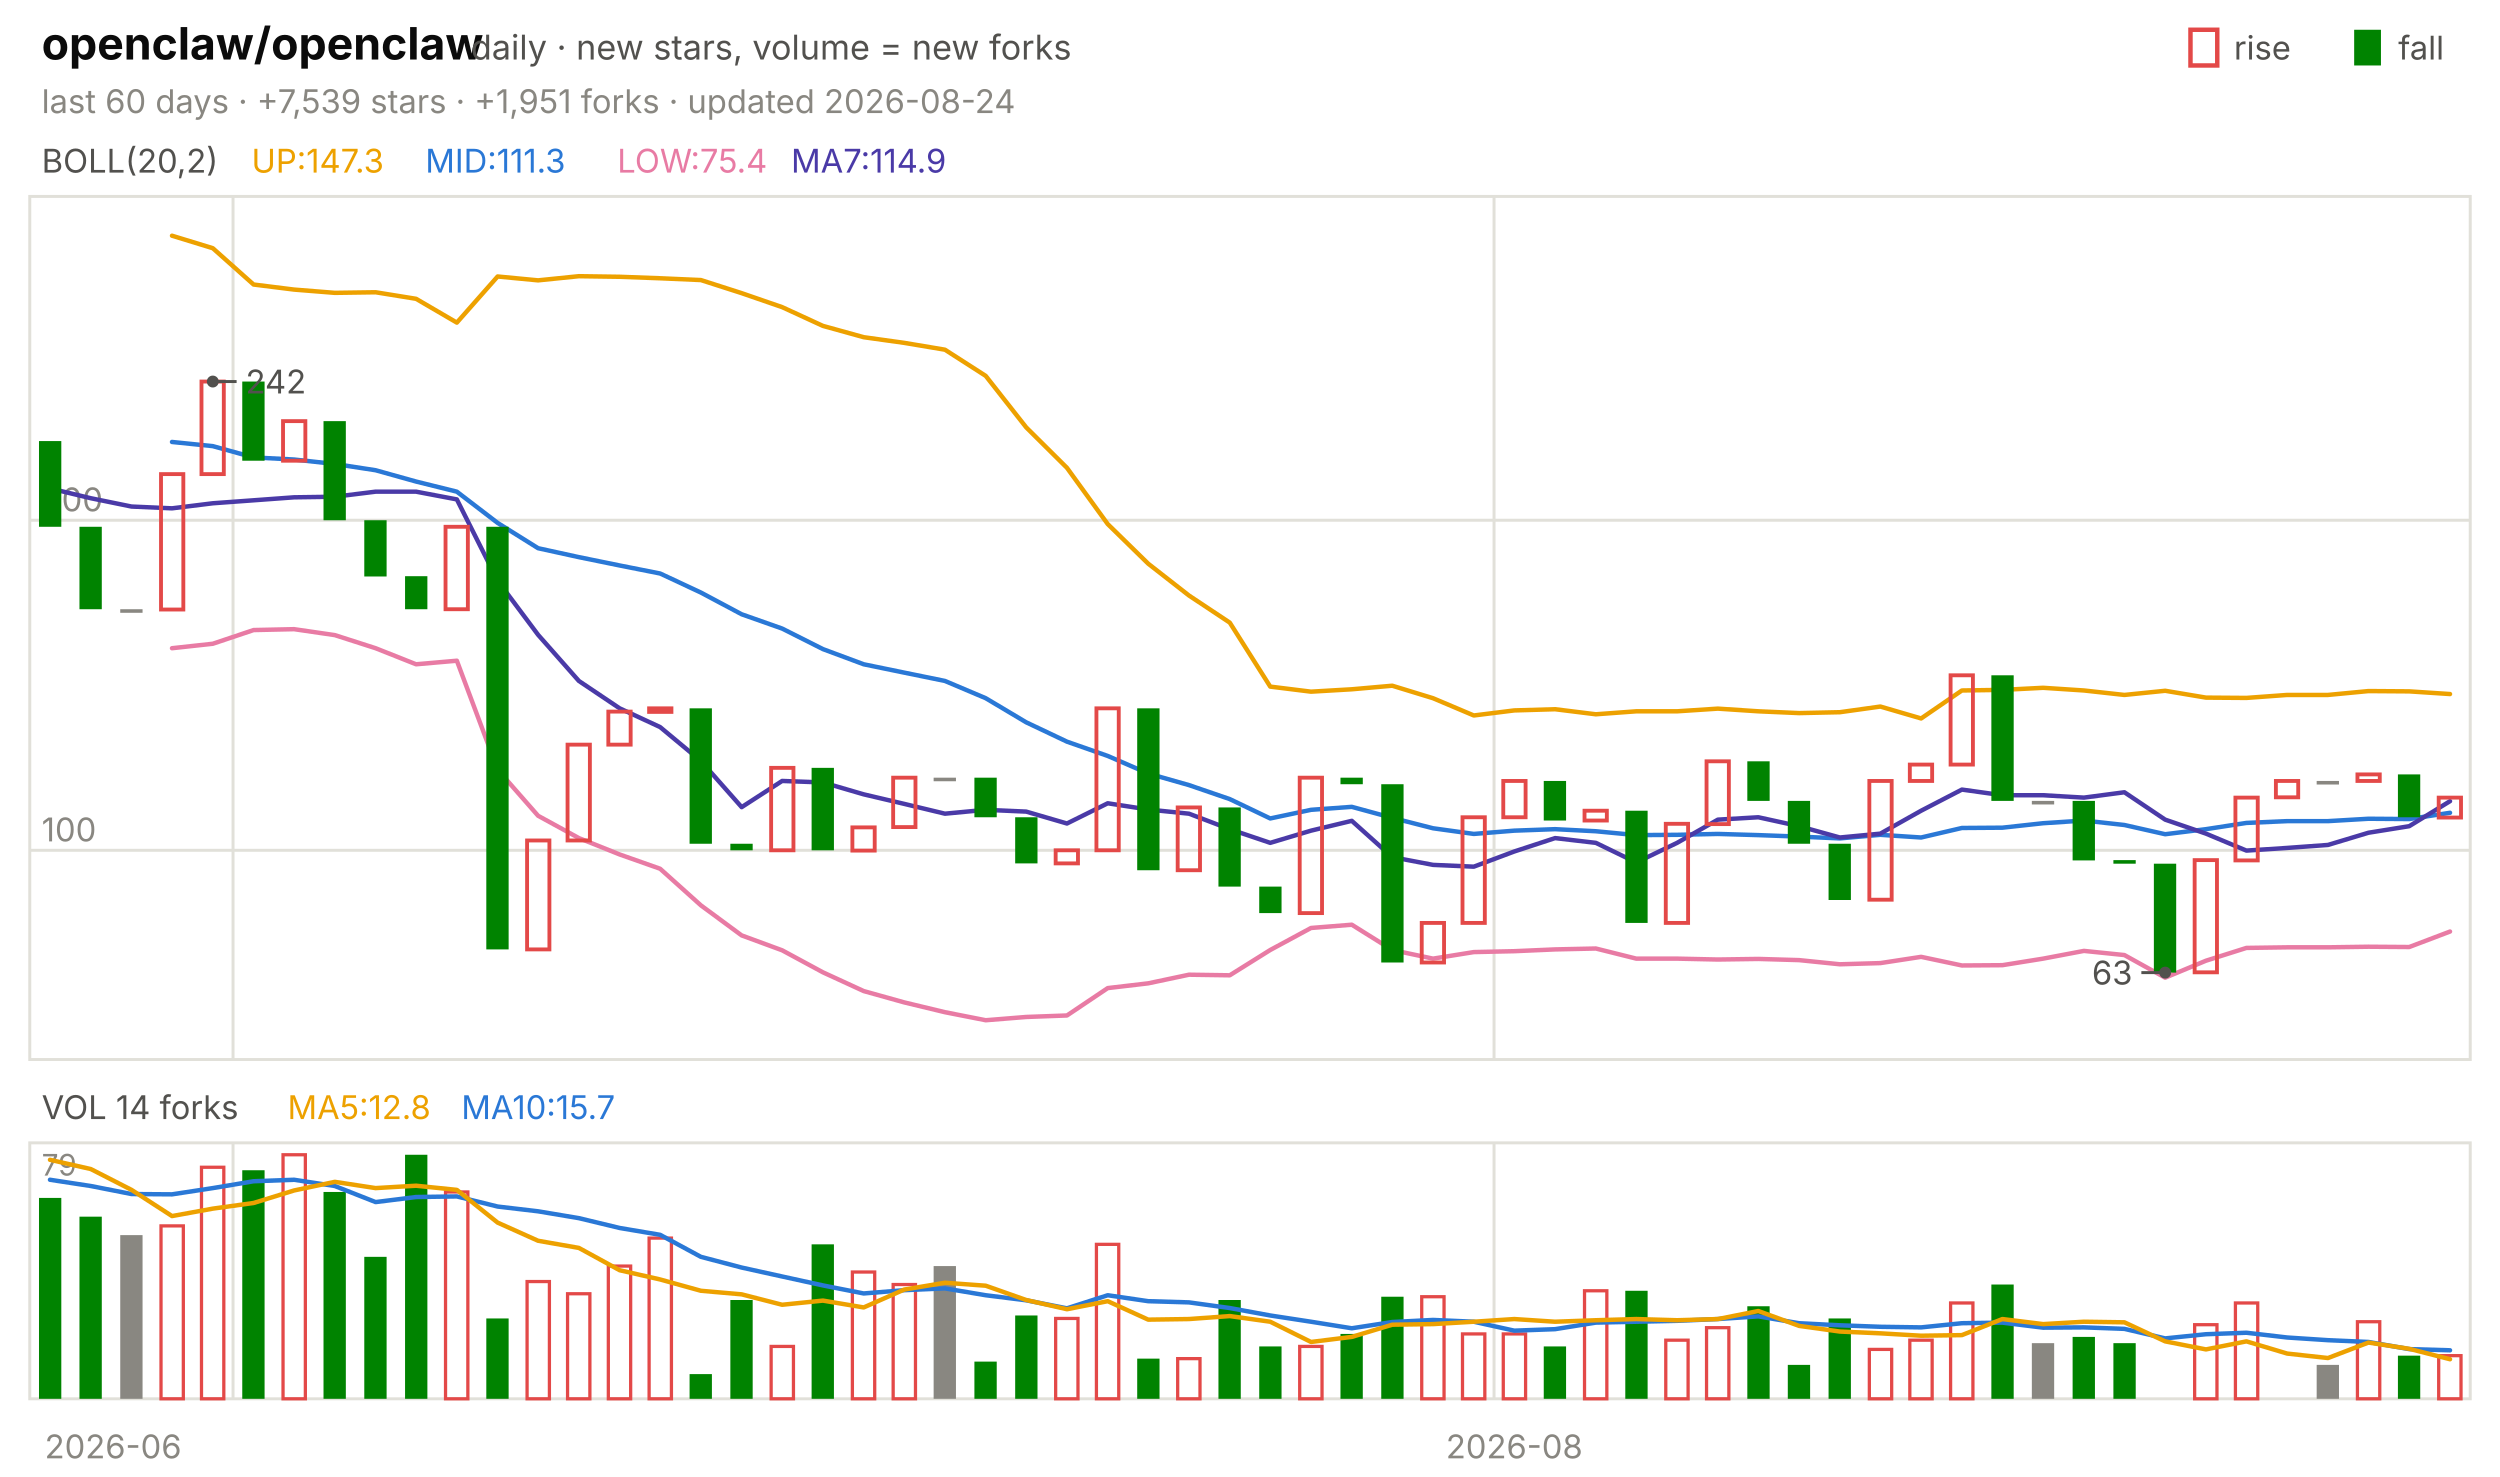
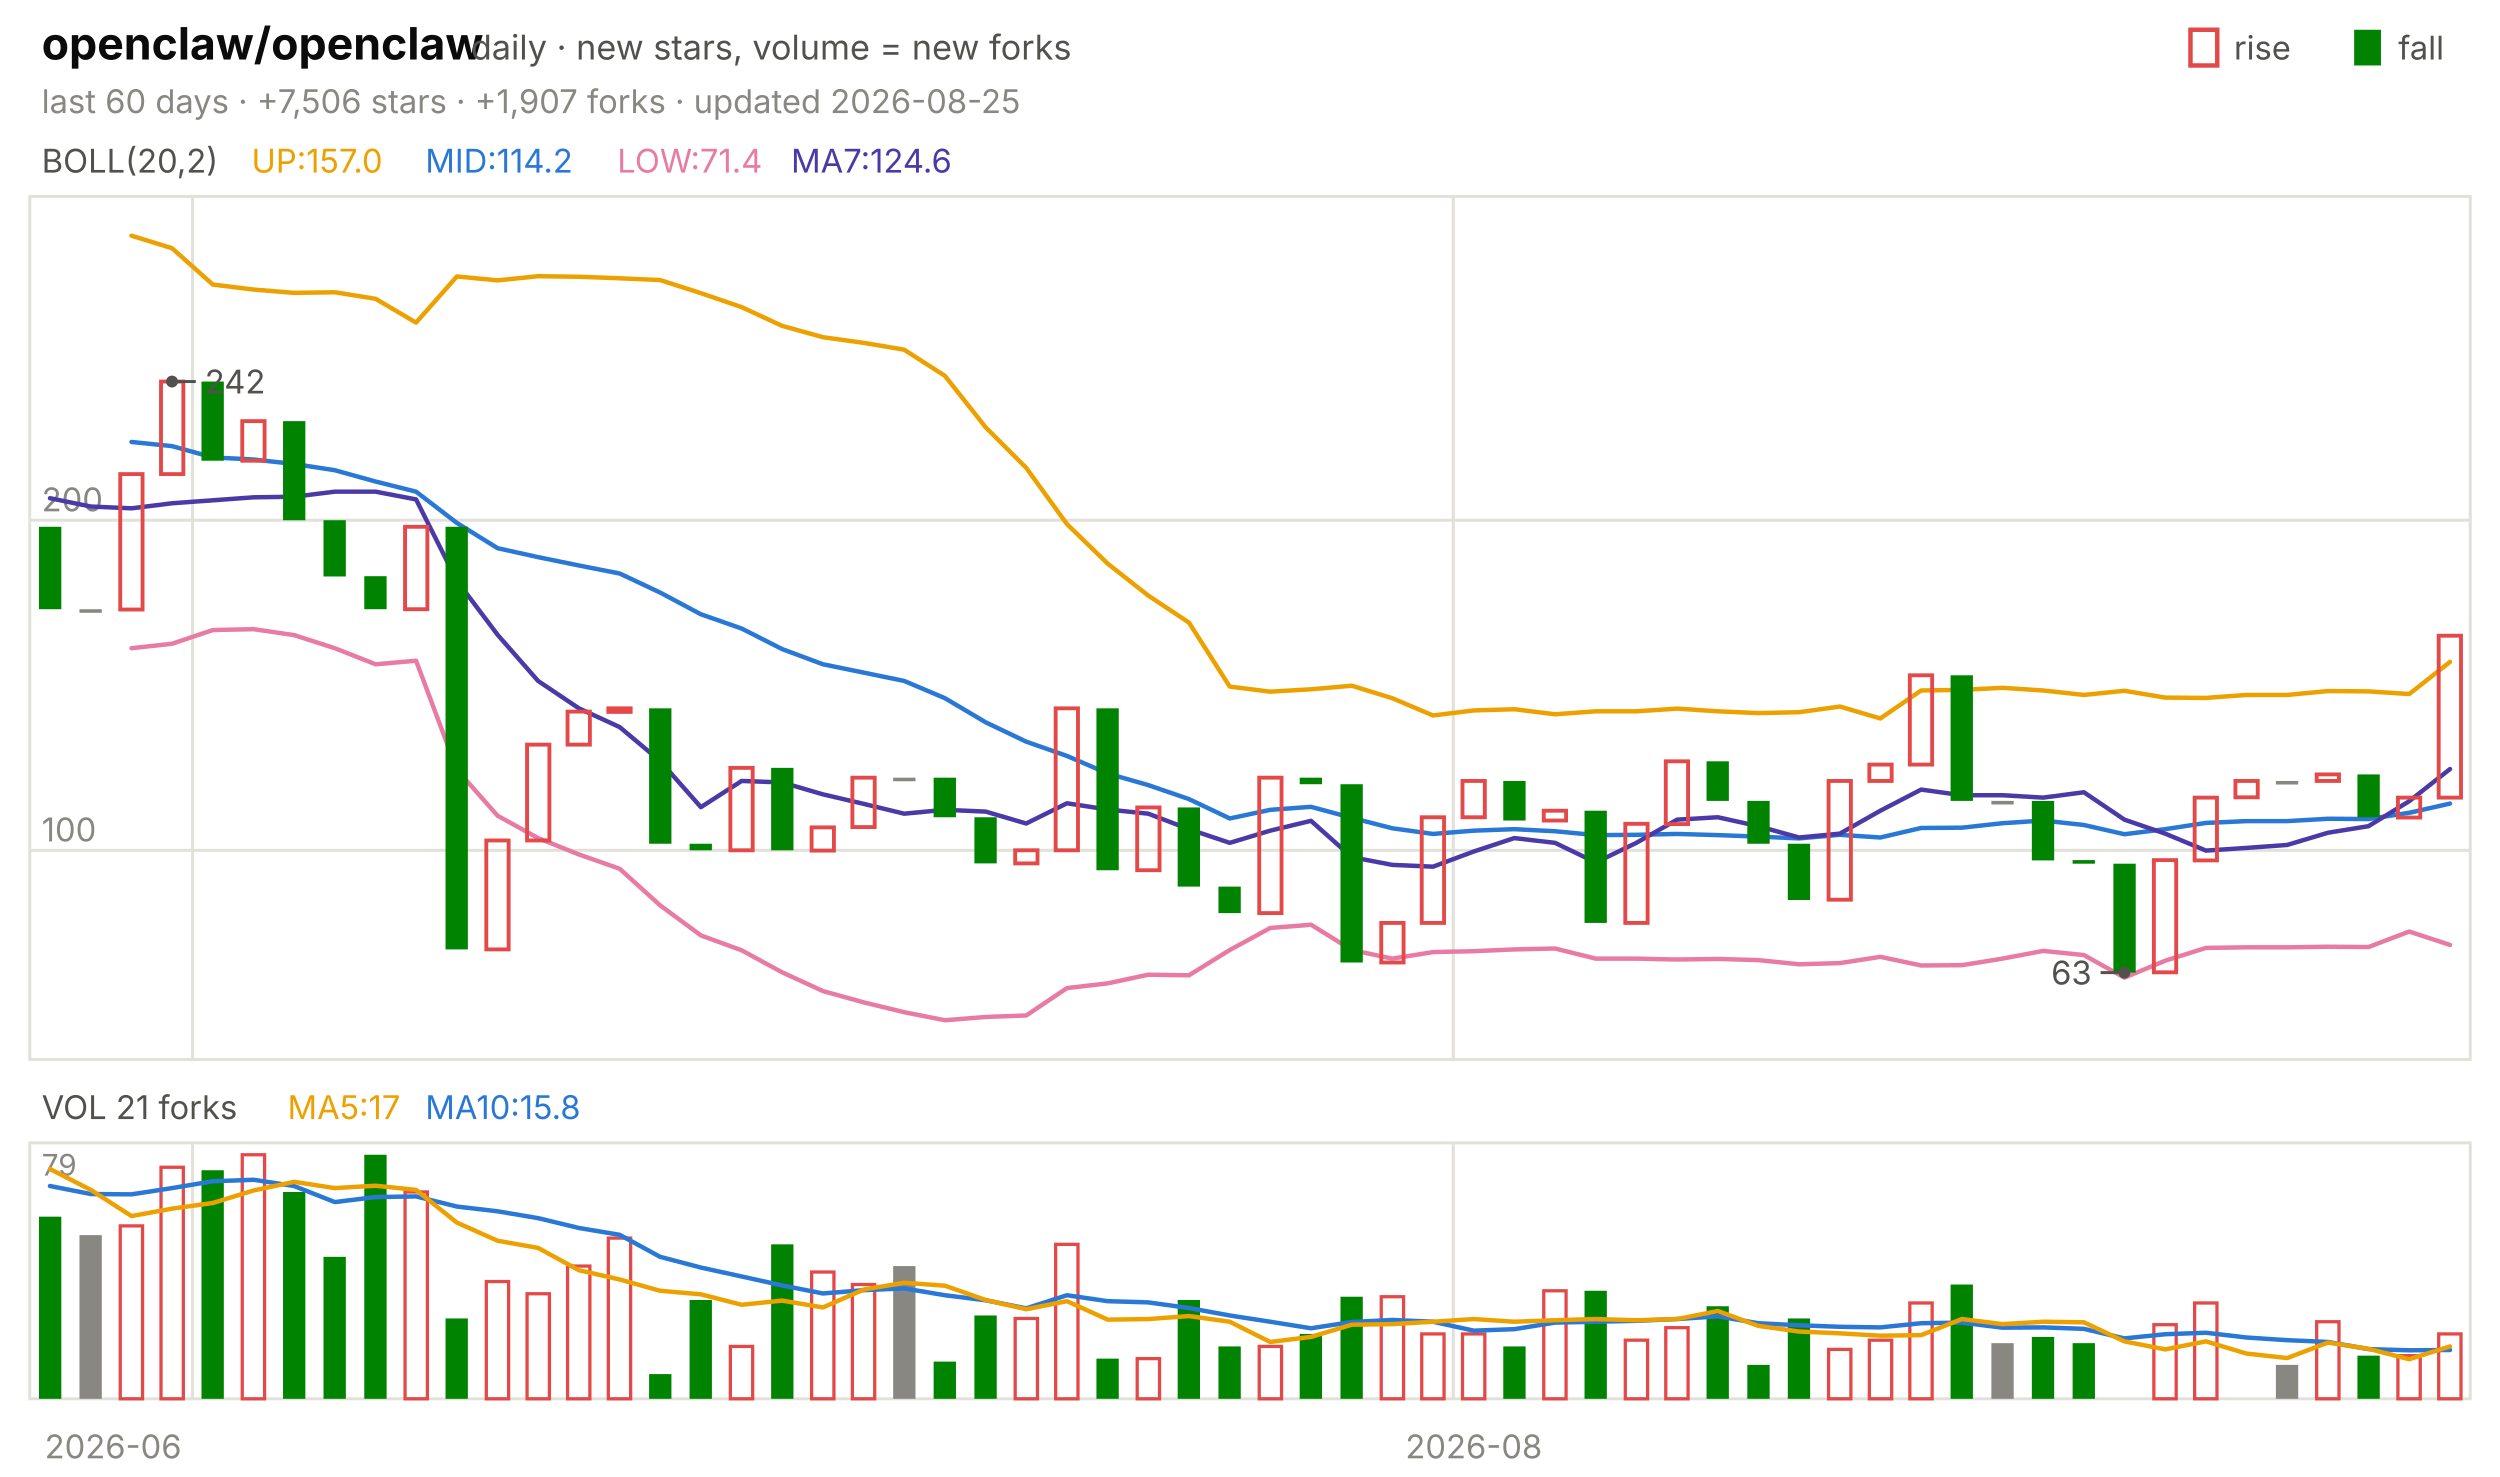
<svg xmlns="http://www.w3.org/2000/svg" viewBox="0 0 840 496" width="840" height="496" font-family="-apple-system,'Segoe UI',system-ui,sans-serif" role="img" aria-label="openclaw/openclaw candlestick chart">
  <text x="14.0" y="20.0" font-size="15" fill="#0b0b0b" font-weight="650">openclaw/openclaw</text>
  <text x="158.2" y="20.0" font-size="11.5" fill="#52514e">daily · new stars, volume = new forks</text>
  <text x="805.8" y="20.0" font-size="11.0" fill="#52514e">fall</text>
  <rect x="791" y="10" width="9" height="12" fill="#008300" />
  <text x="750.6" y="20.0" font-size="11.0" fill="#52514e">rise</text>
  <rect x="736" y="10" width="9" height="12" fill="none" stroke="#e34948" stroke-width="1.5" />
-   <text x="14.0" y="38.0" font-size="11.0" fill="#898781">last 60 days · +7,539 stars · +1,951 forks · updated 2026-08-24</text>
+   <text x="14.0" y="38.0" font-size="11.0" fill="#898781">last 60 days · +7,506 stars · +1,907 forks · updated 2026-08-25</text>
  <rect x="10" y="66" width="820" height="290" fill="none" stroke="#e1e0d9" />
  <rect x="10" y="384" width="820" height="86" fill="none" stroke="#e1e0d9" />
  <text x="38.0" y="490.0" font-size="11.0" fill="#898781" text-anchor="middle">2026-06</text>
-   <line x1="78.3" y1="66.0" x2="78.3" y2="356.0" stroke="#e1e0d9" stroke-width="1.0" />
-   <line x1="78.3" y1="384.0" x2="78.3" y2="470.0" stroke="#e1e0d9" stroke-width="1.0" />
-   <line x1="502.0" y1="66.0" x2="502.0" y2="356.0" stroke="#e1e0d9" stroke-width="1.0" />
-   <line x1="502.0" y1="384.0" x2="502.0" y2="470.0" stroke="#e1e0d9" stroke-width="1.0" />
-   <text x="508.8" y="490.0" font-size="11.0" fill="#898781" text-anchor="middle">2026-08</text>
+   <line x1="64.7" y1="66.0" x2="64.7" y2="356.0" stroke="#e1e0d9" stroke-width="1.0" />
+   <line x1="64.7" y1="384.0" x2="64.7" y2="470.0" stroke="#e1e0d9" stroke-width="1.0" />
+   <line x1="488.3" y1="66.0" x2="488.3" y2="356.0" stroke="#e1e0d9" stroke-width="1.0" />
+   <line x1="488.3" y1="384.0" x2="488.3" y2="470.0" stroke="#e1e0d9" stroke-width="1.0" />
+   <text x="495.2" y="490.0" font-size="11.0" fill="#898781" text-anchor="middle">2026-08</text>
  <text x="14.0" y="58.0" font-size="11.0" fill="#52514e">BOLL(20,2)</text>
-   <text x="84.5" y="58.0" font-size="11.0" fill="#eda100">UP:147.3</text>
-   <text x="142.9" y="58.0" font-size="11.0" fill="#2a78d6">MID:111.3</text>
-   <text x="207.4" y="58.0" font-size="11.0" fill="#e87ba4">LOW:75.4</text>
-   <text x="265.8" y="58.0" font-size="11.0" fill="#4a3aa7">MA7:114.9</text>
+   <text x="84.5" y="58.0" font-size="11.0" fill="#eda100">UP:157.0</text>
+   <text x="142.9" y="58.0" font-size="11.0" fill="#2a78d6">MID:114.2</text>
+   <text x="207.4" y="58.0" font-size="11.0" fill="#e87ba4">LOW:71.4</text>
+   <text x="265.8" y="58.0" font-size="11.0" fill="#4a3aa7">MA7:124.6</text>
  <line x1="10.0" y1="285.7" x2="830.0" y2="285.7" stroke="#e1e0d9" stroke-width="1.0" />
  <text x="14.0" y="282.7" font-size="11.0" fill="#898781">100</text>
  <line x1="10.0" y1="174.8" x2="830.0" y2="174.8" stroke="#e1e0d9" stroke-width="1.0" />
  <text x="14.0" y="171.8" font-size="11.0" fill="#898781">200</text>
-   <polyline points="57.8,79.2 71.5,83.4 85.2,95.6 98.8,97.3 112.5,98.4 126.2,98.2 139.8,100.4 153.5,108.4 167.2,92.9 180.8,94.2 194.5,92.8 208.2,93.0 221.8,93.5 235.5,94.1 249.2,98.5 262.8,103.2 276.5,109.5 290.2,113.3 303.8,115.2 317.5,117.5 331.2,126.3 344.8,143.6 358.5,157.2 372.2,176.1 385.8,189.4 399.5,200.1 413.2,209.2 426.8,230.7 440.5,232.4 454.2,231.6 467.8,230.4 481.5,234.6 495.2,240.4 508.8,238.7 522.5,238.3 536.2,240.0 549.8,239.0 563.5,239.0 577.2,238.1 590.8,239.0 604.5,239.6 618.2,239.3 631.8,237.4 645.5,241.4 659.2,232.0 672.8,231.8 686.5,231.1 700.2,232.0 713.8,233.5 727.5,232.1 741.2,234.4 754.8,234.5 768.5,233.5 782.2,233.5 795.8,232.2 809.5,232.3 823.2,233.2" fill="none" stroke="#eda100" stroke-width="1.5" stroke-linejoin="round" stroke-linecap="round" />
-   <polyline points="57.8,148.5 71.5,149.9 85.2,153.7 98.8,154.4 112.5,155.9 126.2,158.0 139.8,161.8 153.5,165.2 167.2,175.7 180.8,184.2 194.5,187.2 208.2,190.0 221.8,192.7 235.5,199.1 249.2,206.4 262.8,211.2 276.5,218.1 290.2,223.2 303.8,226.0 317.5,228.8 331.2,234.6 344.8,242.7 358.5,249.2 372.2,254.0 385.8,259.9 399.5,263.8 413.2,268.5 426.8,275.0 440.5,272.1 454.2,271.1 467.8,274.8 481.5,278.3 495.2,280.2 508.8,279.1 522.5,278.6 536.2,279.3 549.8,280.6 563.5,280.5 577.2,280.2 590.8,280.6 604.5,281.1 618.2,281.7 631.8,280.5 645.5,281.4 659.2,278.2 672.8,278.1 686.5,276.6 700.2,275.7 713.8,277.2 727.5,280.3 741.2,278.6 754.8,276.5 768.5,275.9 782.2,275.9 795.8,275.1 809.5,275.2 823.2,273.1" fill="none" stroke="#2a78d6" stroke-width="1.5" stroke-linejoin="round" stroke-linecap="round" />
-   <polyline points="57.8,217.8 71.5,216.3 85.2,211.7 98.8,211.4 112.5,213.4 126.2,217.8 139.8,223.2 153.5,222.0 167.2,258.6 180.8,274.1 194.5,281.6 208.2,287.1 221.8,291.9 235.5,304.2 249.2,314.3 262.8,319.3 276.5,326.7 290.2,333.0 303.8,336.8 317.5,340.1 331.2,342.8 344.8,341.7 358.5,341.2 372.2,332.0 385.8,330.4 399.5,327.5 413.2,327.7 426.8,319.2 440.5,311.8 454.2,310.7 467.8,319.2 481.5,322.1 495.2,319.9 508.8,319.6 522.5,319.0 536.2,318.7 549.8,322.1 563.5,322.1 577.2,322.4 590.8,322.2 604.5,322.6 618.2,324.0 631.8,323.6 645.5,321.5 659.2,324.4 672.8,324.3 686.5,322.1 700.2,319.5 713.8,320.9 727.5,328.5 741.2,322.8 754.8,318.5 768.5,318.3 782.2,318.3 795.8,318.1 809.5,318.2 823.2,313.0" fill="none" stroke="#e87ba4" stroke-width="1.5" stroke-linejoin="round" stroke-linecap="round" />
-   <polyline points="16.8,164.1 30.5,167.4 44.2,170.2 57.8,170.8 71.5,169.1 85.2,168.1 98.8,167.1 112.5,166.9 126.2,165.2 139.8,165.2 153.5,167.8 167.2,195.1 180.8,213.3 194.5,228.8 208.2,238.0 221.8,244.3 235.5,255.7 249.2,271.2 262.8,262.4 276.5,262.9 290.2,266.9 303.8,270.1 317.5,273.4 331.2,272.1 344.8,272.7 358.5,276.7 372.2,269.9 385.8,272.0 399.5,273.4 413.2,278.6 426.8,283.2 440.5,279.1 454.2,275.8 467.8,288.0 481.5,290.6 495.2,291.2 508.8,286.1 522.5,281.6 536.2,283.2 549.8,289.8 563.5,283.2 577.2,275.4 590.8,274.6 604.5,277.6 618.2,281.4 631.8,280.1 645.5,272.4 659.2,265.3 672.8,267.2 686.5,267.2 700.2,268.0 713.8,266.2 727.5,275.4 741.2,280.1 754.8,285.8 768.5,284.9 782.2,283.9 795.8,279.8 809.5,277.6 823.2,269.2" fill="none" stroke="#4a3aa7" stroke-width="1.5" stroke-linejoin="round" stroke-linecap="round" />
-   <rect x="13.1" y="148.2" width="7.5" height="28.8" fill="#008300" />
-   <rect x="26.7" y="177.0" width="7.5" height="27.7" fill="#008300" />
-   <rect x="40.4" y="204.7" width="7.5" height="1.2" fill="#898781" />
-   <rect x="54.1" y="159.3" width="7.5" height="45.5" fill="none" stroke="#e34948" stroke-width="1.3" />
-   <rect x="67.7" y="128.2" width="7.5" height="31.1" fill="none" stroke="#e34948" stroke-width="1.3" />
-   <rect x="81.4" y="128.2" width="7.5" height="26.6" fill="#008300" />
-   <rect x="95.1" y="141.5" width="7.5" height="13.3" fill="none" stroke="#e34948" stroke-width="1.3" />
-   <rect x="108.7" y="141.5" width="7.5" height="33.3" fill="#008300" />
-   <rect x="122.4" y="174.8" width="7.5" height="18.9" fill="#008300" />
-   <rect x="136.1" y="193.6" width="7.5" height="11.1" fill="#008300" />
-   <rect x="149.7" y="177.0" width="7.5" height="27.7" fill="none" stroke="#e34948" stroke-width="1.3" />
-   <rect x="163.4" y="177.0" width="7.5" height="142.0" fill="#008300" />
-   <rect x="177.1" y="282.4" width="7.5" height="36.6" fill="none" stroke="#e34948" stroke-width="1.3" />
-   <rect x="190.7" y="250.2" width="7.5" height="32.2" fill="none" stroke="#e34948" stroke-width="1.3" />
-   <rect x="204.4" y="239.1" width="7.5" height="11.1" fill="none" stroke="#e34948" stroke-width="1.3" />
-   <rect x="218.1" y="238.0" width="7.5" height="1.2" fill="none" stroke="#e34948" stroke-width="1.3" />
-   <rect x="231.7" y="238.0" width="7.5" height="45.5" fill="#008300" />
-   <rect x="245.4" y="283.5" width="7.5" height="2.2" fill="#008300" />
-   <rect x="259.1" y="258.0" width="7.5" height="27.7" fill="none" stroke="#e34948" stroke-width="1.3" />
-   <rect x="272.7" y="258.0" width="7.5" height="27.7" fill="#008300" />
-   <rect x="286.4" y="278.0" width="7.5" height="7.8" fill="none" stroke="#e34948" stroke-width="1.3" />
-   <rect x="300.1" y="261.3" width="7.5" height="16.6" fill="none" stroke="#e34948" stroke-width="1.3" />
-   <rect x="313.7" y="261.3" width="7.5" height="1.2" fill="#898781" />
-   <rect x="327.4" y="261.3" width="7.5" height="13.3" fill="#008300" />
-   <rect x="341.1" y="274.6" width="7.5" height="15.5" fill="#008300" />
-   <rect x="354.7" y="285.7" width="7.5" height="4.4" fill="none" stroke="#e34948" stroke-width="1.3" />
-   <rect x="368.4" y="238.0" width="7.5" height="47.7" fill="none" stroke="#e34948" stroke-width="1.3" />
-   <rect x="382.1" y="238.0" width="7.5" height="54.4" fill="#008300" />
-   <rect x="395.7" y="271.3" width="7.5" height="21.1" fill="none" stroke="#e34948" stroke-width="1.3" />
-   <rect x="409.4" y="271.3" width="7.5" height="26.6" fill="#008300" />
-   <rect x="423.1" y="297.9" width="7.5" height="8.9" fill="#008300" />
-   <rect x="436.7" y="261.3" width="7.5" height="45.5" fill="none" stroke="#e34948" stroke-width="1.3" />
-   <rect x="450.4" y="261.3" width="7.5" height="2.2" fill="#008300" />
-   <rect x="464.1" y="263.5" width="7.5" height="59.9" fill="#008300" />
-   <rect x="477.7" y="310.1" width="7.5" height="13.3" fill="none" stroke="#e34948" stroke-width="1.3" />
-   <rect x="491.4" y="274.6" width="7.5" height="35.5" fill="none" stroke="#e34948" stroke-width="1.3" />
-   <rect x="505.1" y="262.4" width="7.5" height="12.2" fill="none" stroke="#e34948" stroke-width="1.3" />
-   <rect x="518.7" y="262.4" width="7.5" height="13.3" fill="#008300" />
-   <rect x="532.4" y="272.4" width="7.5" height="3.3" fill="none" stroke="#e34948" stroke-width="1.3" />
-   <rect x="546.1" y="272.4" width="7.5" height="37.7" fill="#008300" />
-   <rect x="559.7" y="276.8" width="7.5" height="33.3" fill="none" stroke="#e34948" stroke-width="1.3" />
-   <rect x="573.4" y="255.8" width="7.5" height="21.1" fill="none" stroke="#e34948" stroke-width="1.3" />
-   <rect x="587.1" y="255.8" width="7.5" height="13.3" fill="#008300" />
-   <rect x="600.7" y="269.1" width="7.5" height="14.4" fill="#008300" />
-   <rect x="614.4" y="283.5" width="7.5" height="18.9" fill="#008300" />
-   <rect x="628.1" y="262.4" width="7.5" height="39.9" fill="none" stroke="#e34948" stroke-width="1.3" />
-   <rect x="641.7" y="256.9" width="7.5" height="5.5" fill="none" stroke="#e34948" stroke-width="1.3" />
-   <rect x="655.4" y="226.9" width="7.5" height="30.0" fill="none" stroke="#e34948" stroke-width="1.3" />
-   <rect x="669.1" y="226.9" width="7.5" height="42.2" fill="#008300" />
-   <rect x="682.7" y="269.1" width="7.5" height="1.2" fill="#898781" />
-   <rect x="696.4" y="269.1" width="7.5" height="20.0" fill="#008300" />
-   <rect x="710.1" y="289.0" width="7.5" height="1.2" fill="#008300" />
-   <rect x="723.7" y="290.2" width="7.5" height="36.6" fill="#008300" />
-   <rect x="737.4" y="289.0" width="7.5" height="37.7" fill="none" stroke="#e34948" stroke-width="1.3" />
-   <rect x="751.1" y="268.0" width="7.5" height="21.1" fill="none" stroke="#e34948" stroke-width="1.3" />
-   <rect x="764.7" y="262.4" width="7.5" height="5.5" fill="none" stroke="#e34948" stroke-width="1.3" />
-   <rect x="778.4" y="262.4" width="7.5" height="1.2" fill="#898781" />
-   <rect x="792.1" y="260.2" width="7.5" height="2.2" fill="none" stroke="#e34948" stroke-width="1.3" />
-   <rect x="805.7" y="260.2" width="7.5" height="14.4" fill="#008300" />
-   <rect x="819.4" y="268.0" width="7.5" height="6.7" fill="none" stroke="#e34948" stroke-width="1.3" />
-   <circle cx="71.5" cy="128.2" r="2" fill="#52514e" />
-   <line x1="71.5" y1="128.2" x2="79.5" y2="128.2" stroke="#52514e" stroke-width="1.0" />
-   <text x="82.5" y="132.2" font-size="11.0" fill="#52514e">242</text>
-   <circle cx="727.5" cy="326.8" r="2" fill="#52514e" />
-   <line x1="727.5" y1="326.8" x2="719.5" y2="326.8" stroke="#52514e" stroke-width="1.0" />
-   <text x="716.5" y="330.8" font-size="11.0" fill="#52514e" text-anchor="end">63</text>
-   <text x="14.0" y="376.0" font-size="11.0" fill="#52514e">VOL 14 forks</text>
-   <text x="96.6" y="376.0" font-size="11.0" fill="#eda100">MA5:12.8</text>
-   <text x="155.0" y="376.0" font-size="11.0" fill="#2a78d6">MA10:15.7</text>
+   <polyline points="44.2,79.2 57.8,83.4 71.5,95.6 85.2,97.3 98.8,98.4 112.5,98.2 126.2,100.4 139.8,108.4 153.5,92.9 167.2,94.2 180.8,92.8 194.5,93.0 208.2,93.5 221.8,94.1 235.5,98.5 249.2,103.2 262.8,109.5 276.5,113.3 290.2,115.2 303.8,117.5 317.5,126.3 331.2,143.6 344.8,157.2 358.5,176.1 372.2,189.4 385.8,200.1 399.5,209.2 413.2,230.7 426.8,232.4 440.5,231.6 454.2,230.4 467.8,234.6 481.5,240.4 495.2,238.7 508.8,238.3 522.5,240.0 536.2,239.0 549.8,239.0 563.5,238.1 577.2,239.0 590.8,239.6 604.5,239.3 618.2,237.4 631.8,241.4 645.5,232.0 659.2,231.8 672.8,231.1 686.5,232.0 700.2,233.5 713.8,232.1 727.5,234.4 741.2,234.5 754.8,233.5 768.5,233.5 782.2,232.2 795.8,232.3 809.5,233.2 823.2,222.4" fill="none" stroke="#eda100" stroke-width="1.5" stroke-linejoin="round" stroke-linecap="round" />
+   <polyline points="44.2,148.5 57.8,149.9 71.5,153.7 85.2,154.4 98.8,155.9 112.5,158.0 126.2,161.8 139.8,165.2 153.5,175.7 167.2,184.2 180.8,187.2 194.5,190.0 208.2,192.7 221.8,199.1 235.5,206.4 249.2,211.2 262.8,218.1 276.5,223.2 290.2,226.0 303.8,228.8 317.5,234.6 331.2,242.7 344.8,249.2 358.5,254.0 372.2,259.9 385.8,263.8 399.5,268.5 413.2,275.0 426.8,272.1 440.5,271.1 454.2,274.8 467.8,278.3 481.5,280.2 495.2,279.1 508.8,278.6 522.5,279.3 536.2,280.6 549.8,280.5 563.5,280.2 577.2,280.6 590.8,281.1 604.5,281.7 618.2,280.5 631.8,281.4 645.5,278.2 659.2,278.1 672.8,276.6 686.5,275.7 700.2,277.2 713.8,280.3 727.5,278.6 741.2,276.5 754.8,275.9 768.5,275.9 782.2,275.1 795.8,275.2 809.5,273.1 823.2,270.0" fill="none" stroke="#2a78d6" stroke-width="1.5" stroke-linejoin="round" stroke-linecap="round" />
+   <polyline points="44.2,217.8 57.8,216.3 71.5,211.7 85.2,211.4 98.8,213.4 112.5,217.8 126.2,223.2 139.8,222.0 153.5,258.6 167.2,274.1 180.8,281.6 194.5,287.1 208.2,291.9 221.8,304.2 235.5,314.3 249.2,319.3 262.8,326.7 276.5,333.0 290.2,336.8 303.8,340.1 317.5,342.8 331.2,341.7 344.8,341.2 358.5,332.0 372.2,330.4 385.8,327.5 399.5,327.7 413.2,319.2 426.8,311.8 440.5,310.7 454.2,319.2 467.8,322.1 481.5,319.9 495.2,319.6 508.8,319.0 522.5,318.7 536.2,322.1 549.8,322.1 563.5,322.4 577.2,322.2 590.8,322.6 604.5,324.0 618.2,323.6 631.8,321.5 645.5,324.4 659.2,324.3 672.8,322.1 686.5,319.5 700.2,320.9 713.8,328.5 727.5,322.8 741.2,318.5 754.8,318.3 768.5,318.3 782.2,318.1 795.8,318.2 809.5,313.0 823.2,317.5" fill="none" stroke="#e87ba4" stroke-width="1.5" stroke-linejoin="round" stroke-linecap="round" />
+   <polyline points="16.8,167.4 30.5,170.2 44.2,170.8 57.8,169.1 71.5,168.1 85.2,167.1 98.8,166.9 112.5,165.2 126.2,165.2 139.8,167.8 153.5,195.1 167.2,213.3 180.8,228.8 194.5,238.0 208.2,244.3 221.8,255.7 235.5,271.2 249.2,262.4 262.8,262.9 276.5,266.9 290.2,270.1 303.8,273.4 317.5,272.1 331.2,272.7 344.8,276.7 358.5,269.9 372.2,272.0 385.8,273.4 399.5,278.6 413.2,283.2 426.8,279.1 440.5,275.8 454.2,288.0 467.8,290.6 481.5,291.2 495.2,286.1 508.8,281.6 522.5,283.2 536.2,289.8 549.8,283.2 563.5,275.4 577.2,274.6 590.8,277.6 604.5,281.4 618.2,280.1 631.8,272.4 645.5,265.3 659.2,267.2 672.8,267.2 686.5,268.0 700.2,266.2 713.8,275.4 727.5,280.1 741.2,285.8 754.8,284.9 768.5,283.9 782.2,279.8 795.8,277.6 809.5,269.2 823.2,258.4" fill="none" stroke="#4a3aa7" stroke-width="1.5" stroke-linejoin="round" stroke-linecap="round" />
+   <rect x="13.1" y="177.0" width="7.5" height="27.7" fill="#008300" />
+   <rect x="26.7" y="204.7" width="7.5" height="1.2" fill="#898781" />
+   <rect x="40.4" y="159.3" width="7.5" height="45.5" fill="none" stroke="#e34948" stroke-width="1.3" />
+   <rect x="54.1" y="128.2" width="7.5" height="31.1" fill="none" stroke="#e34948" stroke-width="1.3" />
+   <rect x="67.7" y="128.2" width="7.5" height="26.6" fill="#008300" />
+   <rect x="81.4" y="141.5" width="7.5" height="13.3" fill="none" stroke="#e34948" stroke-width="1.3" />
+   <rect x="95.1" y="141.5" width="7.5" height="33.3" fill="#008300" />
+   <rect x="108.7" y="174.8" width="7.5" height="18.9" fill="#008300" />
+   <rect x="122.4" y="193.6" width="7.5" height="11.1" fill="#008300" />
+   <rect x="136.1" y="177.0" width="7.5" height="27.7" fill="none" stroke="#e34948" stroke-width="1.3" />
+   <rect x="149.7" y="177.0" width="7.5" height="142.0" fill="#008300" />
+   <rect x="163.4" y="282.4" width="7.5" height="36.6" fill="none" stroke="#e34948" stroke-width="1.3" />
+   <rect x="177.1" y="250.2" width="7.5" height="32.2" fill="none" stroke="#e34948" stroke-width="1.3" />
+   <rect x="190.7" y="239.1" width="7.5" height="11.1" fill="none" stroke="#e34948" stroke-width="1.3" />
+   <rect x="204.4" y="238.0" width="7.5" height="1.2" fill="none" stroke="#e34948" stroke-width="1.3" />
+   <rect x="218.1" y="238.0" width="7.5" height="45.5" fill="#008300" />
+   <rect x="231.7" y="283.5" width="7.5" height="2.2" fill="#008300" />
+   <rect x="245.4" y="258.0" width="7.5" height="27.7" fill="none" stroke="#e34948" stroke-width="1.3" />
+   <rect x="259.1" y="258.0" width="7.5" height="27.7" fill="#008300" />
+   <rect x="272.7" y="278.0" width="7.5" height="7.8" fill="none" stroke="#e34948" stroke-width="1.3" />
+   <rect x="286.4" y="261.3" width="7.5" height="16.6" fill="none" stroke="#e34948" stroke-width="1.3" />
+   <rect x="300.1" y="261.3" width="7.5" height="1.2" fill="#898781" />
+   <rect x="313.7" y="261.3" width="7.5" height="13.3" fill="#008300" />
+   <rect x="327.4" y="274.6" width="7.5" height="15.5" fill="#008300" />
+   <rect x="341.1" y="285.7" width="7.5" height="4.4" fill="none" stroke="#e34948" stroke-width="1.3" />
+   <rect x="354.7" y="238.0" width="7.5" height="47.7" fill="none" stroke="#e34948" stroke-width="1.3" />
+   <rect x="368.4" y="238.0" width="7.5" height="54.4" fill="#008300" />
+   <rect x="382.1" y="271.3" width="7.5" height="21.1" fill="none" stroke="#e34948" stroke-width="1.3" />
+   <rect x="395.7" y="271.3" width="7.5" height="26.6" fill="#008300" />
+   <rect x="409.4" y="297.9" width="7.5" height="8.9" fill="#008300" />
+   <rect x="423.1" y="261.3" width="7.5" height="45.5" fill="none" stroke="#e34948" stroke-width="1.3" />
+   <rect x="436.7" y="261.3" width="7.5" height="2.2" fill="#008300" />
+   <rect x="450.4" y="263.5" width="7.5" height="59.9" fill="#008300" />
+   <rect x="464.1" y="310.1" width="7.5" height="13.3" fill="none" stroke="#e34948" stroke-width="1.3" />
+   <rect x="477.7" y="274.6" width="7.5" height="35.5" fill="none" stroke="#e34948" stroke-width="1.3" />
+   <rect x="491.4" y="262.4" width="7.5" height="12.2" fill="none" stroke="#e34948" stroke-width="1.3" />
+   <rect x="505.1" y="262.4" width="7.5" height="13.3" fill="#008300" />
+   <rect x="518.7" y="272.4" width="7.5" height="3.3" fill="none" stroke="#e34948" stroke-width="1.3" />
+   <rect x="532.4" y="272.4" width="7.5" height="37.7" fill="#008300" />
+   <rect x="546.1" y="276.8" width="7.5" height="33.3" fill="none" stroke="#e34948" stroke-width="1.3" />
+   <rect x="559.7" y="255.8" width="7.5" height="21.1" fill="none" stroke="#e34948" stroke-width="1.3" />
+   <rect x="573.4" y="255.8" width="7.5" height="13.3" fill="#008300" />
+   <rect x="587.1" y="269.1" width="7.5" height="14.4" fill="#008300" />
+   <rect x="600.7" y="283.5" width="7.5" height="18.9" fill="#008300" />
+   <rect x="614.4" y="262.4" width="7.5" height="39.9" fill="none" stroke="#e34948" stroke-width="1.3" />
+   <rect x="628.1" y="256.9" width="7.5" height="5.5" fill="none" stroke="#e34948" stroke-width="1.3" />
+   <rect x="641.7" y="226.9" width="7.5" height="30.0" fill="none" stroke="#e34948" stroke-width="1.3" />
+   <rect x="655.4" y="226.9" width="7.5" height="42.2" fill="#008300" />
+   <rect x="669.1" y="269.1" width="7.5" height="1.2" fill="#898781" />
+   <rect x="682.7" y="269.1" width="7.5" height="20.0" fill="#008300" />
+   <rect x="696.4" y="289.0" width="7.5" height="1.2" fill="#008300" />
+   <rect x="710.1" y="290.2" width="7.5" height="36.6" fill="#008300" />
+   <rect x="723.7" y="289.0" width="7.5" height="37.7" fill="none" stroke="#e34948" stroke-width="1.3" />
+   <rect x="737.4" y="268.0" width="7.5" height="21.1" fill="none" stroke="#e34948" stroke-width="1.3" />
+   <rect x="751.1" y="262.4" width="7.5" height="5.5" fill="none" stroke="#e34948" stroke-width="1.3" />
+   <rect x="764.7" y="262.4" width="7.5" height="1.2" fill="#898781" />
+   <rect x="778.4" y="260.2" width="7.5" height="2.2" fill="none" stroke="#e34948" stroke-width="1.3" />
+   <rect x="792.1" y="260.2" width="7.5" height="14.4" fill="#008300" />
+   <rect x="805.7" y="268.0" width="7.5" height="6.7" fill="none" stroke="#e34948" stroke-width="1.3" />
+   <rect x="819.4" y="213.6" width="7.5" height="54.4" fill="none" stroke="#e34948" stroke-width="1.3" />
+   <circle cx="57.8" cy="128.2" r="2" fill="#52514e" />
+   <line x1="57.8" y1="128.2" x2="65.8" y2="128.2" stroke="#52514e" stroke-width="1.0" />
+   <text x="68.8" y="132.2" font-size="11.0" fill="#52514e">242</text>
+   <circle cx="713.8" cy="326.8" r="2" fill="#52514e" />
+   <line x1="713.8" y1="326.8" x2="705.8" y2="326.8" stroke="#52514e" stroke-width="1.0" />
+   <text x="702.8" y="330.8" font-size="11.0" fill="#52514e" text-anchor="end">63</text>
+   <text x="14.0" y="376.0" font-size="11.0" fill="#52514e">VOL 21 forks</text>
+   <text x="96.6" y="376.0" font-size="11.0" fill="#eda100">MA5:17</text>
+   <text x="142.9" y="376.0" font-size="11.0" fill="#2a78d6">MA10:15.8</text>
  <text x="14.0" y="395.0" font-size="10" fill="#898781">79</text>
-   <rect x="13.1" y="402.5" width="7.5" height="67.5" fill="#008300" />
-   <rect x="26.7" y="408.8" width="7.5" height="61.2" fill="#008300" />
-   <rect x="40.4" y="415.0" width="7.5" height="55.0" fill="#898781" />
-   <rect x="54.1" y="411.9" width="7.5" height="58.1" fill="none" stroke="#e34948" stroke-width="1.1" />
-   <rect x="67.7" y="392.2" width="7.5" height="77.8" fill="none" stroke="#e34948" stroke-width="1.1" />
-   <rect x="81.4" y="393.2" width="7.5" height="76.8" fill="#008300" />
-   <rect x="95.1" y="388.0" width="7.5" height="82.0" fill="none" stroke="#e34948" stroke-width="1.1" />
-   <rect x="108.7" y="400.5" width="7.5" height="69.5" fill="#008300" />
-   <rect x="122.4" y="422.3" width="7.5" height="47.7" fill="#008300" />
-   <rect x="136.1" y="388.0" width="7.5" height="82.0" fill="#008300" />
-   <rect x="149.7" y="400.5" width="7.5" height="69.5" fill="none" stroke="#e34948" stroke-width="1.1" />
-   <rect x="163.4" y="443.0" width="7.5" height="27.0" fill="#008300" />
-   <rect x="177.1" y="430.6" width="7.5" height="39.4" fill="none" stroke="#e34948" stroke-width="1.1" />
-   <rect x="190.7" y="434.7" width="7.5" height="35.3" fill="none" stroke="#e34948" stroke-width="1.1" />
-   <rect x="204.4" y="425.4" width="7.5" height="44.6" fill="none" stroke="#e34948" stroke-width="1.1" />
-   <rect x="218.1" y="416.0" width="7.5" height="54.0" fill="none" stroke="#e34948" stroke-width="1.1" />
-   <rect x="231.7" y="461.7" width="7.5" height="8.3" fill="#008300" />
-   <rect x="245.4" y="436.8" width="7.5" height="33.2" fill="#008300" />
-   <rect x="259.1" y="452.4" width="7.5" height="17.6" fill="none" stroke="#e34948" stroke-width="1.1" />
-   <rect x="272.7" y="418.1" width="7.5" height="51.9" fill="#008300" />
-   <rect x="286.4" y="427.4" width="7.5" height="42.6" fill="none" stroke="#e34948" stroke-width="1.1" />
-   <rect x="300.1" y="431.6" width="7.5" height="38.4" fill="none" stroke="#e34948" stroke-width="1.1" />
-   <rect x="313.7" y="425.4" width="7.5" height="44.6" fill="#898781" />
-   <rect x="327.4" y="457.5" width="7.5" height="12.5" fill="#008300" />
-   <rect x="341.1" y="442.0" width="7.5" height="28.0" fill="#008300" />
-   <rect x="354.7" y="443.0" width="7.5" height="27.0" fill="none" stroke="#e34948" stroke-width="1.1" />
-   <rect x="368.4" y="418.1" width="7.5" height="51.9" fill="none" stroke="#e34948" stroke-width="1.1" />
-   <rect x="382.1" y="456.5" width="7.5" height="13.5" fill="#008300" />
-   <rect x="395.7" y="456.5" width="7.5" height="13.5" fill="none" stroke="#e34948" stroke-width="1.1" />
-   <rect x="409.4" y="436.8" width="7.5" height="33.2" fill="#008300" />
-   <rect x="423.1" y="452.4" width="7.5" height="17.6" fill="#008300" />
-   <rect x="436.7" y="452.4" width="7.5" height="17.6" fill="none" stroke="#e34948" stroke-width="1.1" />
-   <rect x="450.4" y="448.2" width="7.5" height="21.8" fill="#008300" />
-   <rect x="464.1" y="435.7" width="7.5" height="34.3" fill="#008300" />
-   <rect x="477.7" y="435.7" width="7.5" height="34.3" fill="none" stroke="#e34948" stroke-width="1.1" />
+   <rect x="13.1" y="408.8" width="7.5" height="61.2" fill="#008300" />
+   <rect x="26.7" y="415.0" width="7.5" height="55.0" fill="#898781" />
+   <rect x="40.4" y="411.9" width="7.5" height="58.1" fill="none" stroke="#e34948" stroke-width="1.1" />
+   <rect x="54.1" y="392.2" width="7.5" height="77.8" fill="none" stroke="#e34948" stroke-width="1.1" />
+   <rect x="67.7" y="393.2" width="7.5" height="76.8" fill="#008300" />
+   <rect x="81.4" y="388.0" width="7.5" height="82.0" fill="none" stroke="#e34948" stroke-width="1.1" />
+   <rect x="95.1" y="400.5" width="7.5" height="69.5" fill="#008300" />
+   <rect x="108.7" y="422.3" width="7.5" height="47.7" fill="#008300" />
+   <rect x="122.4" y="388.0" width="7.5" height="82.0" fill="#008300" />
+   <rect x="136.1" y="400.5" width="7.5" height="69.5" fill="none" stroke="#e34948" stroke-width="1.1" />
+   <rect x="149.7" y="443.0" width="7.5" height="27.0" fill="#008300" />
+   <rect x="163.4" y="430.6" width="7.5" height="39.4" fill="none" stroke="#e34948" stroke-width="1.1" />
+   <rect x="177.1" y="434.7" width="7.5" height="35.3" fill="none" stroke="#e34948" stroke-width="1.1" />
+   <rect x="190.7" y="425.4" width="7.5" height="44.6" fill="none" stroke="#e34948" stroke-width="1.1" />
+   <rect x="204.4" y="416.0" width="7.5" height="54.0" fill="none" stroke="#e34948" stroke-width="1.1" />
+   <rect x="218.1" y="461.7" width="7.5" height="8.3" fill="#008300" />
+   <rect x="231.7" y="436.8" width="7.5" height="33.2" fill="#008300" />
+   <rect x="245.4" y="452.4" width="7.5" height="17.6" fill="none" stroke="#e34948" stroke-width="1.1" />
+   <rect x="259.1" y="418.1" width="7.5" height="51.9" fill="#008300" />
+   <rect x="272.7" y="427.4" width="7.5" height="42.6" fill="none" stroke="#e34948" stroke-width="1.1" />
+   <rect x="286.4" y="431.6" width="7.5" height="38.4" fill="none" stroke="#e34948" stroke-width="1.1" />
+   <rect x="300.1" y="425.4" width="7.5" height="44.6" fill="#898781" />
+   <rect x="313.7" y="457.5" width="7.5" height="12.5" fill="#008300" />
+   <rect x="327.4" y="442.0" width="7.5" height="28.0" fill="#008300" />
+   <rect x="341.1" y="443.0" width="7.5" height="27.0" fill="none" stroke="#e34948" stroke-width="1.1" />
+   <rect x="354.7" y="418.1" width="7.5" height="51.9" fill="none" stroke="#e34948" stroke-width="1.1" />
+   <rect x="368.4" y="456.5" width="7.5" height="13.5" fill="#008300" />
+   <rect x="382.1" y="456.5" width="7.5" height="13.5" fill="none" stroke="#e34948" stroke-width="1.1" />
+   <rect x="395.7" y="436.8" width="7.5" height="33.2" fill="#008300" />
+   <rect x="409.4" y="452.4" width="7.5" height="17.6" fill="#008300" />
+   <rect x="423.1" y="452.4" width="7.5" height="17.6" fill="none" stroke="#e34948" stroke-width="1.1" />
+   <rect x="436.7" y="448.2" width="7.5" height="21.8" fill="#008300" />
+   <rect x="450.4" y="435.7" width="7.5" height="34.3" fill="#008300" />
+   <rect x="464.1" y="435.7" width="7.5" height="34.3" fill="none" stroke="#e34948" stroke-width="1.1" />
+   <rect x="477.7" y="448.2" width="7.5" height="21.8" fill="none" stroke="#e34948" stroke-width="1.1" />
  <rect x="491.4" y="448.2" width="7.5" height="21.8" fill="none" stroke="#e34948" stroke-width="1.1" />
-   <rect x="505.1" y="448.2" width="7.5" height="21.8" fill="none" stroke="#e34948" stroke-width="1.1" />
-   <rect x="518.7" y="452.4" width="7.5" height="17.6" fill="#008300" />
-   <rect x="532.4" y="433.7" width="7.5" height="36.3" fill="none" stroke="#e34948" stroke-width="1.1" />
-   <rect x="546.1" y="433.7" width="7.5" height="36.3" fill="#008300" />
-   <rect x="559.7" y="450.3" width="7.5" height="19.7" fill="none" stroke="#e34948" stroke-width="1.1" />
-   <rect x="573.4" y="446.1" width="7.5" height="23.9" fill="none" stroke="#e34948" stroke-width="1.1" />
-   <rect x="587.1" y="438.9" width="7.5" height="31.1" fill="#008300" />
-   <rect x="600.7" y="458.6" width="7.5" height="11.4" fill="#008300" />
-   <rect x="614.4" y="443.0" width="7.5" height="27.0" fill="#008300" />
-   <rect x="628.1" y="453.4" width="7.5" height="16.6" fill="none" stroke="#e34948" stroke-width="1.1" />
-   <rect x="641.7" y="450.3" width="7.5" height="19.7" fill="none" stroke="#e34948" stroke-width="1.1" />
-   <rect x="655.4" y="437.8" width="7.5" height="32.2" fill="none" stroke="#e34948" stroke-width="1.1" />
-   <rect x="669.1" y="431.6" width="7.5" height="38.4" fill="#008300" />
-   <rect x="682.7" y="451.3" width="7.5" height="18.7" fill="#898781" />
-   <rect x="696.4" y="449.2" width="7.5" height="20.8" fill="#008300" />
-   <rect x="710.1" y="451.3" width="7.5" height="18.7" fill="#008300" />
-   <rect x="737.4" y="445.1" width="7.5" height="24.9" fill="none" stroke="#e34948" stroke-width="1.1" />
-   <rect x="751.1" y="437.8" width="7.5" height="32.2" fill="none" stroke="#e34948" stroke-width="1.1" />
-   <rect x="778.4" y="458.6" width="7.5" height="11.4" fill="#898781" />
-   <rect x="792.1" y="444.1" width="7.5" height="25.9" fill="none" stroke="#e34948" stroke-width="1.1" />
-   <rect x="805.7" y="455.5" width="7.5" height="14.5" fill="#008300" />
-   <rect x="819.4" y="455.5" width="7.5" height="14.5" fill="none" stroke="#e34948" stroke-width="1.1" />
-   <polyline points="16.8,396.4 30.5,398.5 44.2,401.2 57.8,401.3 71.5,399.2 85.2,396.9 98.8,396.4 112.5,398.5 126.2,403.9 139.8,402.2 153.5,402.0 167.2,405.4 180.8,407.0 194.5,409.3 208.2,412.6 221.8,414.9 235.5,422.3 249.2,425.9 262.8,428.9 276.5,431.9 290.2,434.6 303.8,433.5 317.5,432.9 331.2,435.2 344.8,436.9 358.5,439.6 372.2,435.2 385.8,437.2 399.5,437.6 413.2,439.5 426.8,442.0 440.5,444.1 454.2,446.3 467.8,444.2 481.5,443.5 495.2,444.1 508.8,447.1 522.5,446.6 536.2,444.4 549.8,444.1 563.5,443.8 577.2,443.2 590.8,442.3 604.5,444.6 618.2,445.3 631.8,445.8 645.5,446.0 659.2,444.6 672.8,444.4 686.5,446.1 700.2,446.0 713.8,446.5 727.5,449.7 741.2,448.3 754.8,447.8 768.5,449.4 782.2,450.3 795.8,450.9 809.5,453.3 823.2,453.7" fill="none" stroke="#2a78d6" stroke-width="1.5" stroke-linejoin="round" stroke-linecap="round" />
-   <polyline points="16.8,389.7 30.5,392.8 44.2,399.8 57.8,408.6 71.5,406.1 85.2,404.2 98.8,400.0 112.5,397.1 126.2,399.2 139.8,398.4 153.5,399.8 167.2,410.8 180.8,416.9 194.5,419.3 208.2,426.8 221.8,429.9 235.5,433.7 249.2,434.9 262.8,438.4 276.5,437.0 290.2,439.3 303.8,433.3 317.5,431.0 331.2,432.0 344.8,436.8 358.5,439.9 372.2,437.2 385.8,443.4 399.5,443.2 413.2,442.2 426.8,444.1 440.5,450.9 454.2,449.2 467.8,445.1 481.5,444.9 495.2,444.1 508.8,443.2 522.5,444.1 536.2,443.6 549.8,443.2 563.5,443.6 577.2,443.2 590.8,440.5 604.5,445.5 618.2,447.4 631.8,448.0 645.5,448.8 659.2,448.6 672.8,443.2 686.5,444.9 700.2,444.1 713.8,444.3 727.5,450.7 741.2,453.4 754.8,450.7 768.5,454.8 782.2,456.3 795.8,451.1 809.5,453.2 823.2,456.7" fill="none" stroke="#eda100" stroke-width="1.5" stroke-linejoin="round" stroke-linecap="round" />
+   <rect x="505.1" y="452.4" width="7.5" height="17.6" fill="#008300" />
+   <rect x="518.7" y="433.7" width="7.5" height="36.3" fill="none" stroke="#e34948" stroke-width="1.1" />
+   <rect x="532.4" y="433.7" width="7.5" height="36.3" fill="#008300" />
+   <rect x="546.1" y="450.3" width="7.5" height="19.7" fill="none" stroke="#e34948" stroke-width="1.1" />
+   <rect x="559.7" y="446.1" width="7.5" height="23.9" fill="none" stroke="#e34948" stroke-width="1.1" />
+   <rect x="573.4" y="438.9" width="7.5" height="31.1" fill="#008300" />
+   <rect x="587.1" y="458.6" width="7.5" height="11.4" fill="#008300" />
+   <rect x="600.7" y="443.0" width="7.5" height="27.0" fill="#008300" />
+   <rect x="614.4" y="453.4" width="7.5" height="16.6" fill="none" stroke="#e34948" stroke-width="1.1" />
+   <rect x="628.1" y="450.3" width="7.5" height="19.7" fill="none" stroke="#e34948" stroke-width="1.1" />
+   <rect x="641.7" y="437.8" width="7.5" height="32.2" fill="none" stroke="#e34948" stroke-width="1.1" />
+   <rect x="655.4" y="431.6" width="7.5" height="38.4" fill="#008300" />
+   <rect x="669.1" y="451.3" width="7.5" height="18.7" fill="#898781" />
+   <rect x="682.7" y="449.2" width="7.5" height="20.8" fill="#008300" />
+   <rect x="696.4" y="451.3" width="7.5" height="18.7" fill="#008300" />
+   <rect x="723.7" y="445.1" width="7.5" height="24.9" fill="none" stroke="#e34948" stroke-width="1.1" />
+   <rect x="737.4" y="437.8" width="7.5" height="32.2" fill="none" stroke="#e34948" stroke-width="1.1" />
+   <rect x="764.7" y="458.6" width="7.5" height="11.4" fill="#898781" />
+   <rect x="778.4" y="444.1" width="7.5" height="25.9" fill="none" stroke="#e34948" stroke-width="1.1" />
+   <rect x="792.1" y="455.5" width="7.5" height="14.5" fill="#008300" />
+   <rect x="805.7" y="455.5" width="7.5" height="14.5" fill="none" stroke="#e34948" stroke-width="1.1" />
+   <rect x="819.4" y="448.2" width="7.5" height="21.8" fill="none" stroke="#e34948" stroke-width="1.1" />
+   <polyline points="16.8,398.5 30.5,401.2 44.2,401.3 57.8,399.2 71.5,396.9 85.2,396.4 98.8,398.5 112.5,403.9 126.2,402.2 139.8,402.0 153.5,405.4 167.2,407.0 180.8,409.3 194.5,412.6 208.2,414.9 221.8,422.3 235.5,425.9 249.2,428.9 262.8,431.9 276.5,434.6 290.2,433.5 303.8,432.9 317.5,435.2 331.2,436.9 344.8,439.6 358.5,435.2 372.2,437.2 385.8,437.6 399.5,439.5 413.2,442.0 426.8,444.1 440.5,446.3 454.2,444.2 467.8,443.5 481.5,444.1 495.2,447.1 508.8,446.6 522.5,444.4 536.2,444.1 549.8,443.8 563.5,443.2 577.2,442.3 590.8,444.6 604.5,445.3 618.2,445.8 631.8,446.0 645.5,444.6 659.2,444.4 672.8,446.1 686.5,446.0 700.2,446.5 713.8,449.7 727.5,448.3 741.2,447.8 754.8,449.4 768.5,450.3 782.2,450.9 795.8,453.3 809.5,453.7 823.2,453.6" fill="none" stroke="#2a78d6" stroke-width="1.5" stroke-linejoin="round" stroke-linecap="round" />
+   <polyline points="16.8,392.8 30.5,399.8 44.2,408.6 57.8,406.1 71.5,404.2 85.2,400.0 98.8,397.1 112.5,399.2 126.2,398.4 139.8,399.8 153.5,410.8 167.2,416.9 180.8,419.3 194.5,426.8 208.2,429.9 221.8,433.7 235.5,434.9 249.2,438.4 262.8,437.0 276.5,439.3 290.2,433.3 303.8,431.0 317.5,432.0 331.2,436.8 344.8,439.9 358.5,437.2 372.2,443.4 385.8,443.2 399.5,442.2 413.2,444.1 426.8,450.9 440.5,449.2 454.2,445.1 467.8,444.9 481.5,444.1 495.2,443.2 508.8,444.1 522.5,443.6 536.2,443.2 549.8,443.6 563.5,443.2 577.2,440.5 590.8,445.5 604.5,447.4 618.2,448.0 631.8,448.8 645.5,448.6 659.2,443.2 672.8,444.9 686.5,444.1 700.2,444.3 713.8,450.7 727.5,453.4 741.2,450.7 754.8,454.8 768.5,456.3 782.2,451.1 795.8,453.2 809.5,456.7 823.2,452.4" fill="none" stroke="#eda100" stroke-width="1.5" stroke-linejoin="round" stroke-linecap="round" />
</svg>
